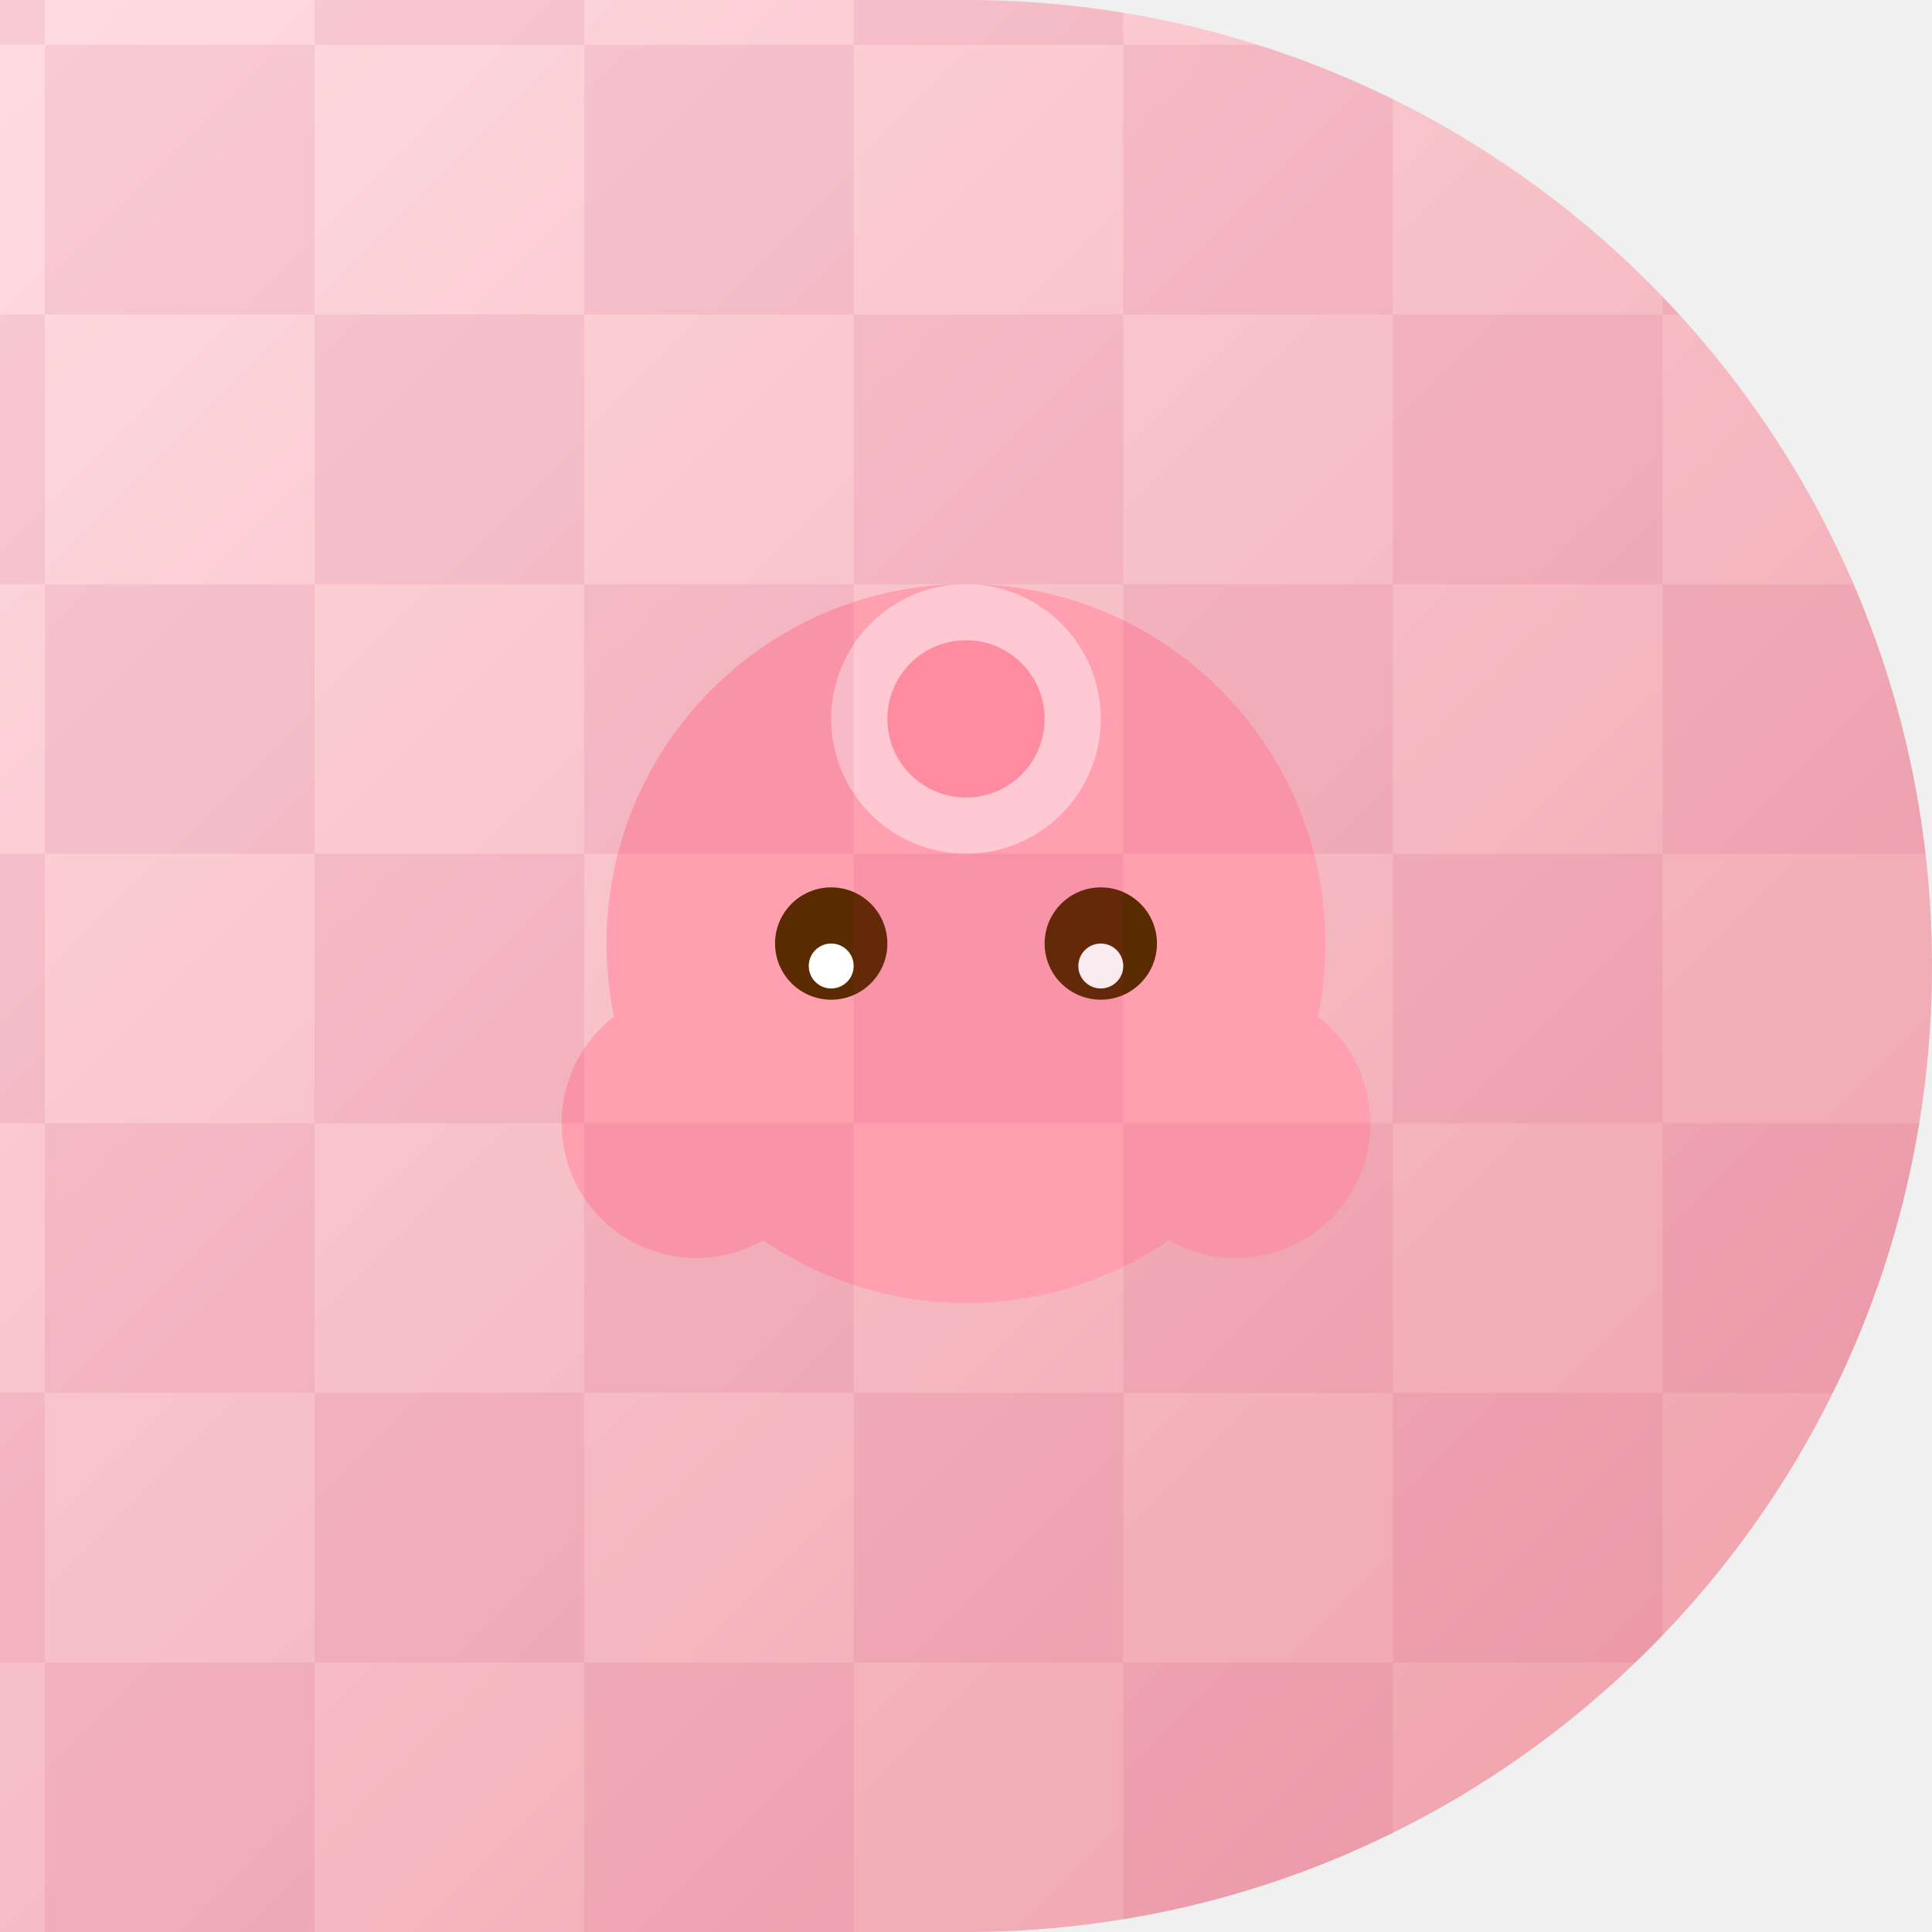
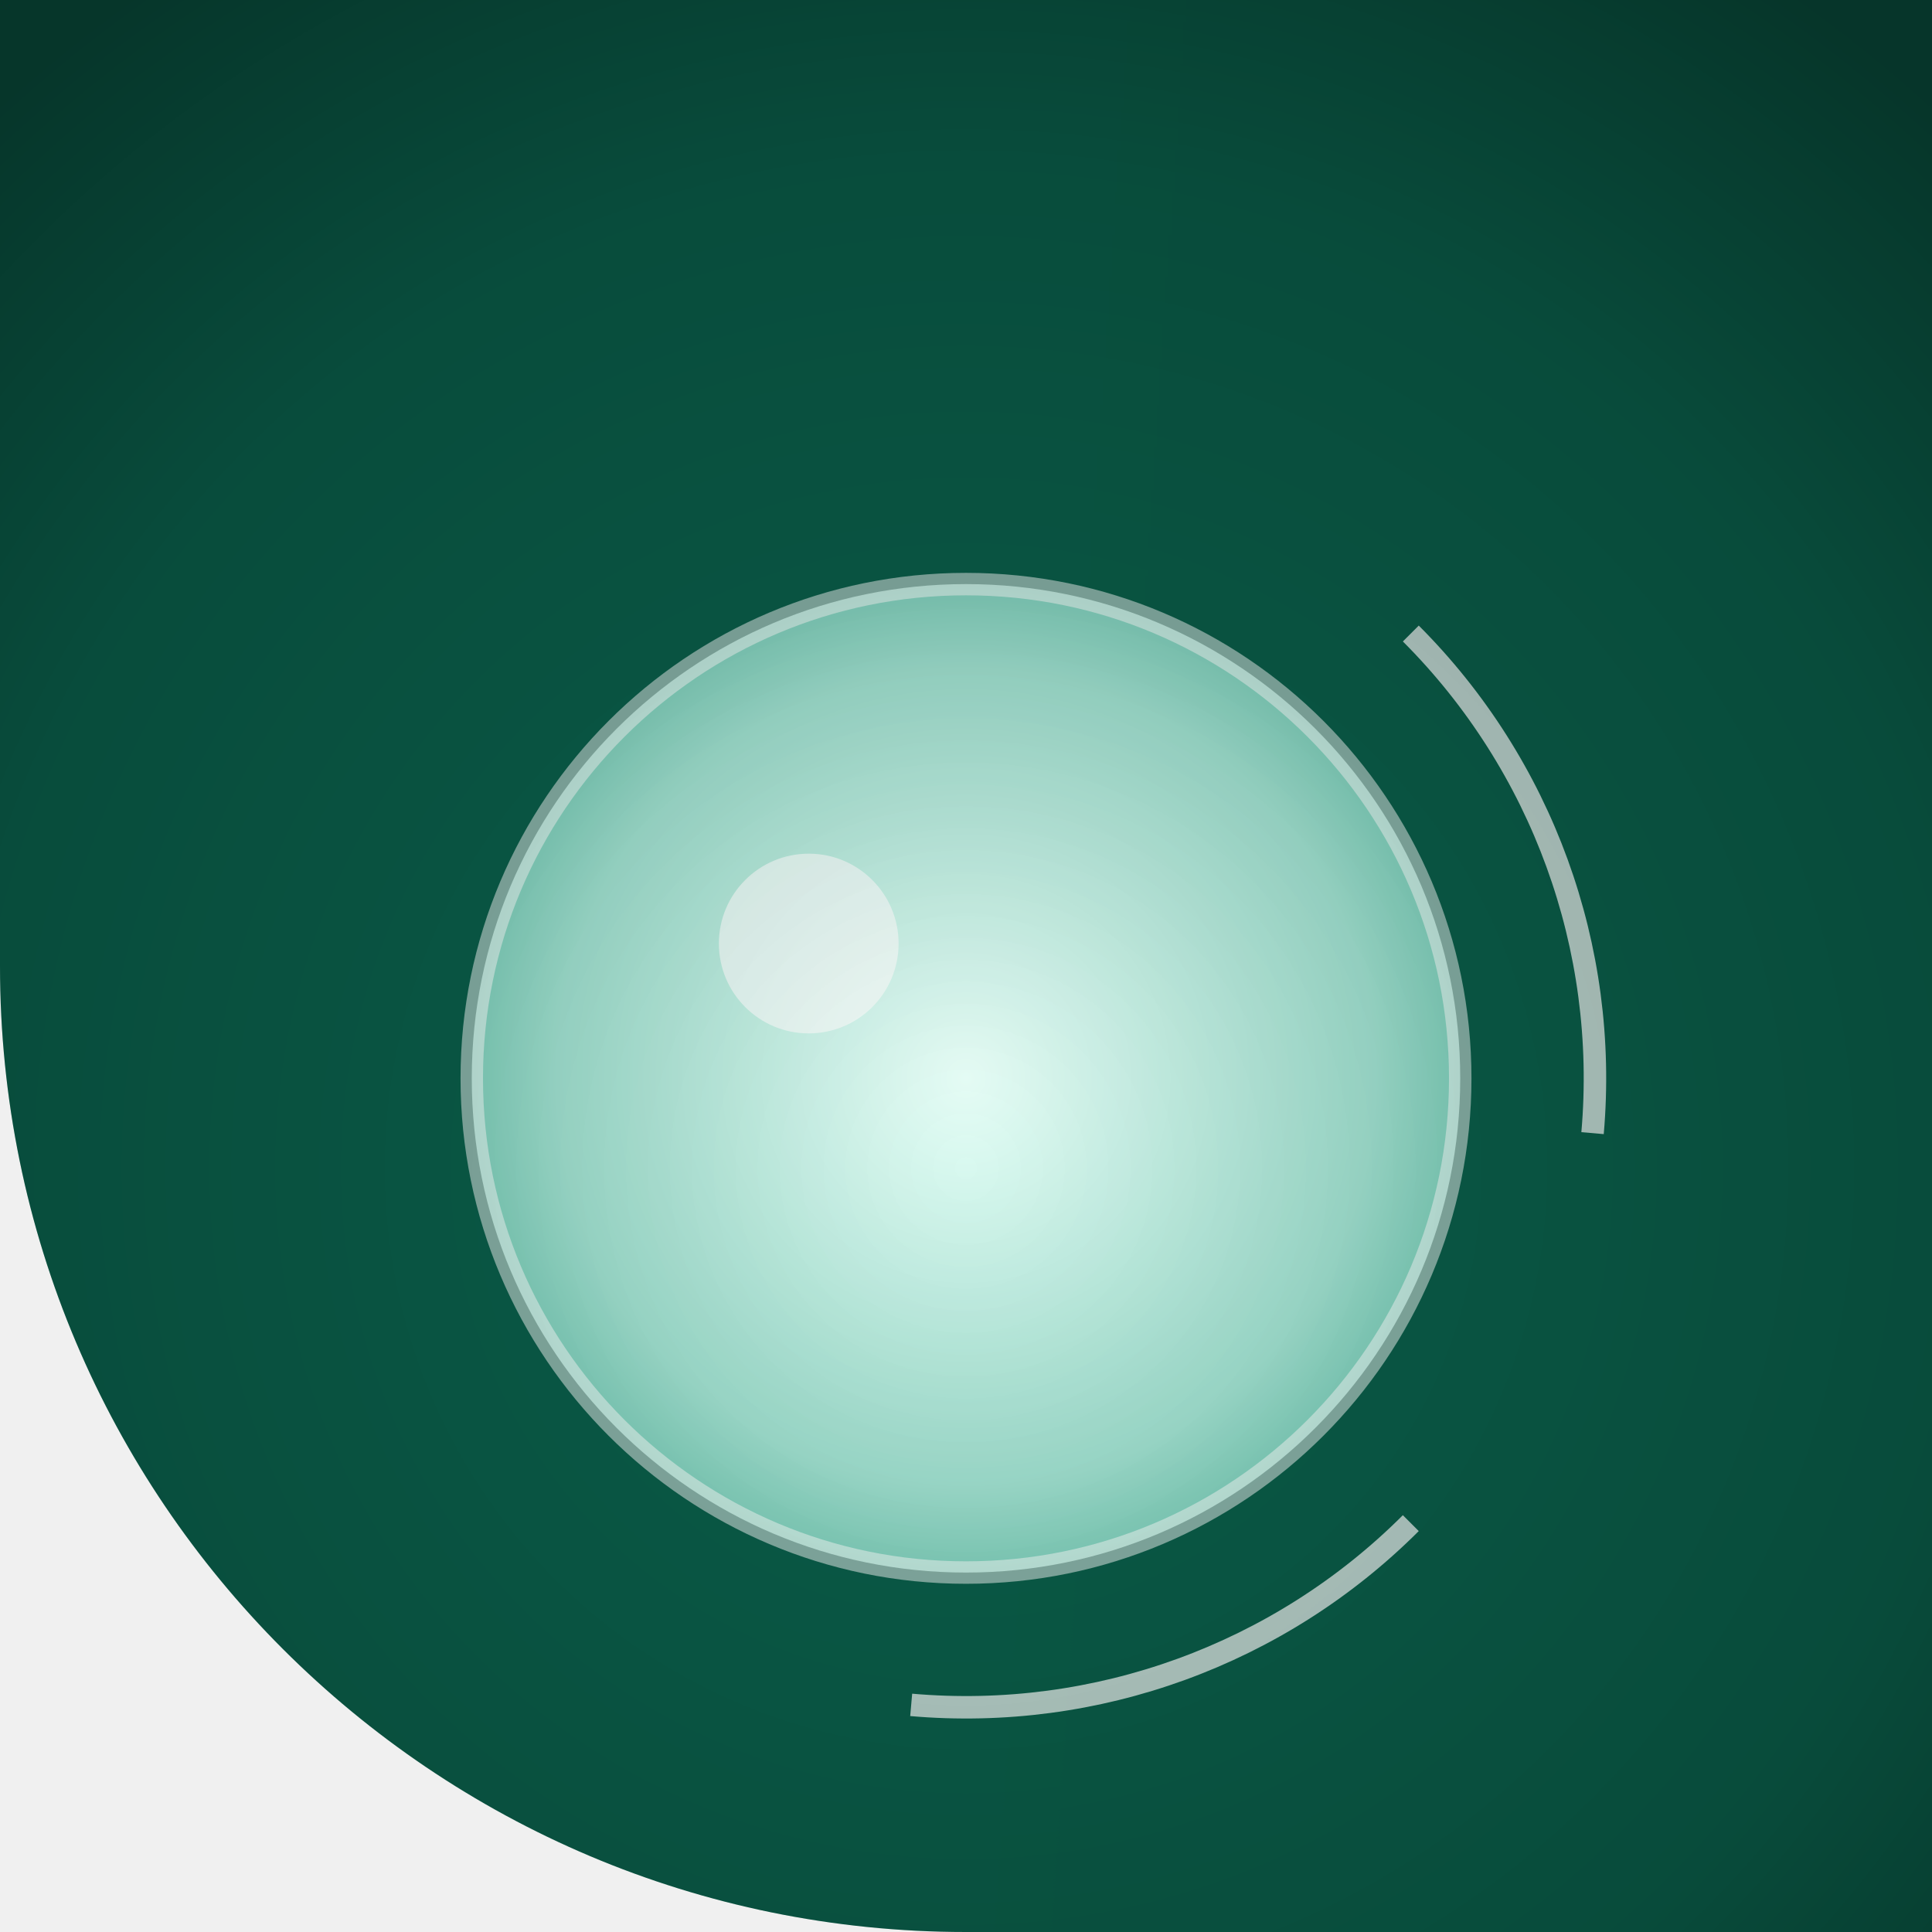
<svg xmlns="http://www.w3.org/2000/svg" width="86" height="86" viewBox="0 0 86 86">
  <defs>
-     <linearGradient id="g490" x1="0" y1="0" x2="1" y2="1">
-       <stop offset="0" stop-color="#ee9ca7" />
-       <stop offset="1" stop-color="#ffdde1" />
+     <clipPath id="shape" clipPathUnits="userSpaceOnUse">
+       <path d="M 0 0 L 86.0 0 L 86.0 86.0 L 0 86.0 Z M 43 86 A 43.0 43.0 0 0 1 0.0 43.0 L 0 86 Z" fill-rule="evenodd" />
+     </clipPath>
+     <linearGradient id="g1" x1="92.88" y1="46.49" x2="-6.88" y2="39.51">
+       <stop offset="0" stop-color="#062a2a" />
+       <stop offset="1" stop-color="#0a5f4a" />
    </linearGradient>
-     <clipPath id="c5490" clip-rule="evenodd">
-       <path d="M 0 0 L 86.0 0 L 86.0 86.0 L 0 86.0 Z M 0 43 A 43.0 43.0 0 0 1 43.0 0.0 L 0 0 Z M 43 86 A 43.0 43.0 0 0 1 0.0 43.0 L 0 86 Z" fill-rule="evenodd" />
-     </clipPath>
+     <radialGradient id="b" cx="43" cy="48" r="26" gradientUnits="userSpaceOnUse">
+       <stop offset="0" stop-color="#e8fff8" stop-opacity="1" />
+       <stop offset="0.7" stop-color="#9fe0cf" stop-opacity="1" />
+       <stop offset="1" stop-color="#5fc0a8" stop-opacity="1" />
+     </radialGradient>
+     <radialGradient id="v" cx="43" cy="52" r="64" gradientUnits="userSpaceOnUse">
+       <stop offset="0" stop-color="#000000" stop-opacity="0" />
+       <stop offset="0.7" stop-color="#000000" stop-opacity="0.18" />
+       <stop offset="1" stop-color="#000000" stop-opacity="0.42" />
+     </radialGradient>
  </defs>
-   <g clip-path="url(#c5490)" transform="rotate(180 43 43)">
-     <rect width="86" height="86" fill="url(#g490)" />
-     <circle cx="43.0" cy="44.0" r="16.0" fill="#ff9fb0" />
-     <circle cx="31.0" cy="36.0" r="6.0" fill="#ff9fb0" />
-     <circle cx="55.0" cy="36.0" r="6.0" fill="#ff9fb0" />
-     <circle cx="43.0" cy="54.0" r="6.0" fill="#ffc9d3" />
-     <circle cx="43.0" cy="54.0" r="3.5" fill="#ff8ba0" />
-     <circle cx="37.0" cy="44.0" r="2.5" fill="#5a2a00" />
-     <circle cx="49.0" cy="44.0" r="2.5" fill="#5a2a00" />
-     <circle cx="37.0" cy="43.0" r="1.0" fill="#fff" />
-     <circle cx="49.0" cy="43.0" r="1.0" fill="#fff" />
-     <rect x="0.0" y="0.0" width="12.0" height="12.0" fill="#b91c5c" opacity="0.09" />
-     <rect x="24.0" y="0.0" width="12.0" height="12.0" fill="#b91c5c" opacity="0.09" />
-     <rect x="48.0" y="0.0" width="12.0" height="12.0" fill="#b91c5c" opacity="0.09" />
-     <rect x="72.0" y="0.0" width="12.0" height="12.0" fill="#b91c5c" opacity="0.09" />
-     <rect x="12.0" y="12.0" width="12.0" height="12.0" fill="#b91c5c" opacity="0.09" />
-     <rect x="36.0" y="12.0" width="12.0" height="12.0" fill="#b91c5c" opacity="0.09" />
-     <rect x="60.0" y="12.0" width="12.0" height="12.0" fill="#b91c5c" opacity="0.09" />
-     <rect x="84.0" y="12.0" width="12.0" height="12.0" fill="#b91c5c" opacity="0.09" />
-     <rect x="0.0" y="24.0" width="12.0" height="12.0" fill="#b91c5c" opacity="0.09" />
-     <rect x="24.0" y="24.0" width="12.0" height="12.0" fill="#b91c5c" opacity="0.09" />
-     <rect x="48.0" y="24.0" width="12.0" height="12.0" fill="#b91c5c" opacity="0.09" />
-     <rect x="72.0" y="24.0" width="12.0" height="12.0" fill="#b91c5c" opacity="0.09" />
-     <rect x="12.0" y="36.0" width="12.0" height="12.0" fill="#b91c5c" opacity="0.09" />
-     <rect x="36.0" y="36.0" width="12.0" height="12.0" fill="#b91c5c" opacity="0.09" />
-     <rect x="60.0" y="36.0" width="12.0" height="12.0" fill="#b91c5c" opacity="0.09" />
-     <rect x="84.0" y="36.0" width="12.0" height="12.0" fill="#b91c5c" opacity="0.09" />
-     <rect x="0.0" y="48.0" width="12.0" height="12.0" fill="#b91c5c" opacity="0.09" />
-     <rect x="24.0" y="48.0" width="12.0" height="12.0" fill="#b91c5c" opacity="0.09" />
-     <rect x="48.0" y="48.0" width="12.0" height="12.0" fill="#b91c5c" opacity="0.09" />
-     <rect x="72.0" y="48.0" width="12.0" height="12.0" fill="#b91c5c" opacity="0.09" />
-     <rect x="12.0" y="60.0" width="12.0" height="12.0" fill="#b91c5c" opacity="0.09" />
-     <rect x="36.0" y="60.0" width="12.0" height="12.0" fill="#b91c5c" opacity="0.09" />
-     <rect x="60.0" y="60.0" width="12.0" height="12.0" fill="#b91c5c" opacity="0.09" />
-     <rect x="84.0" y="60.0" width="12.0" height="12.0" fill="#b91c5c" opacity="0.09" />
-     <rect x="0.0" y="72.0" width="12.0" height="12.0" fill="#b91c5c" opacity="0.09" />
-     <rect x="24.0" y="72.0" width="12.0" height="12.0" fill="#b91c5c" opacity="0.09" />
-     <rect x="48.0" y="72.0" width="12.0" height="12.0" fill="#b91c5c" opacity="0.09" />
-     <rect x="72.0" y="72.0" width="12.0" height="12.0" fill="#b91c5c" opacity="0.09" />
-     <rect x="12.0" y="84.0" width="12.0" height="12.0" fill="#b91c5c" opacity="0.09" />
-     <rect x="36.0" y="84.0" width="12.0" height="12.0" fill="#b91c5c" opacity="0.09" />
-     <rect x="60.0" y="84.0" width="12.0" height="12.0" fill="#b91c5c" opacity="0.09" />
-     <rect x="84.0" y="84.0" width="12.0" height="12.0" fill="#b91c5c" opacity="0.09" />
+   <g clip-path="url(#shape)">
+     <rect width="86" height="86" fill="url(#g1)" />
+     <circle cx="43" cy="48" r="22" fill="url(#b)" />
+     <circle cx="43" cy="48" r="22" fill="none" opacity="0.5" stroke="#ffffff" stroke_width="1.4" />
+     <path d="M 62.8 28.2 A 28 28 0 0 1 70.89 50.44" fill="none" opacity="0.7" stroke="#ffffff" stroke_width="1.6" />
+     <path d="M 62.8 67.8 A 28 28 0 0 1 40.56 75.89" fill="none" opacity="0.7" stroke="#ffffff" stroke_width="1.6" />
+     <circle cx="36" cy="42" r="4" fill="#ffffff" opacity="0.6" />
+     <rect width="86" height="86" fill="url(#v)" />
  </g>
</svg>
